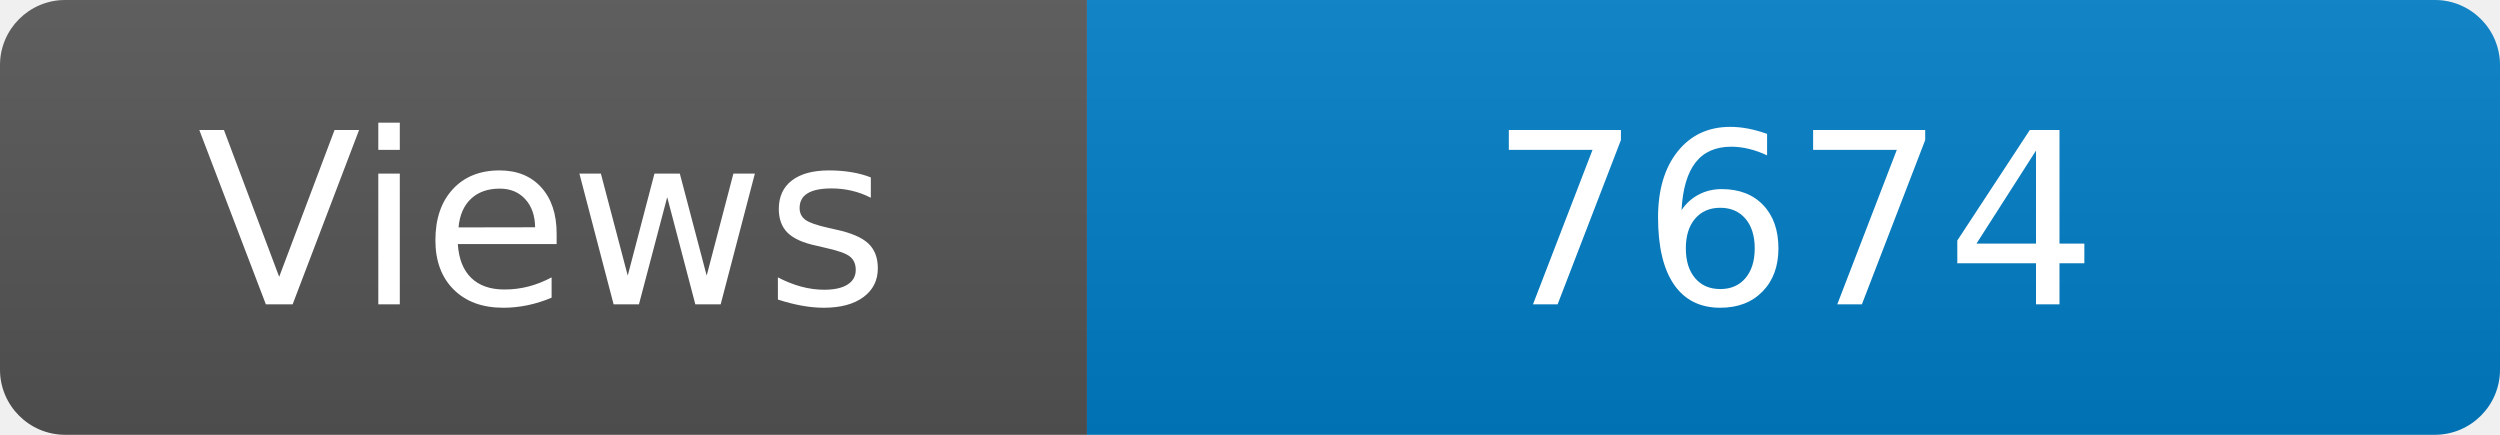
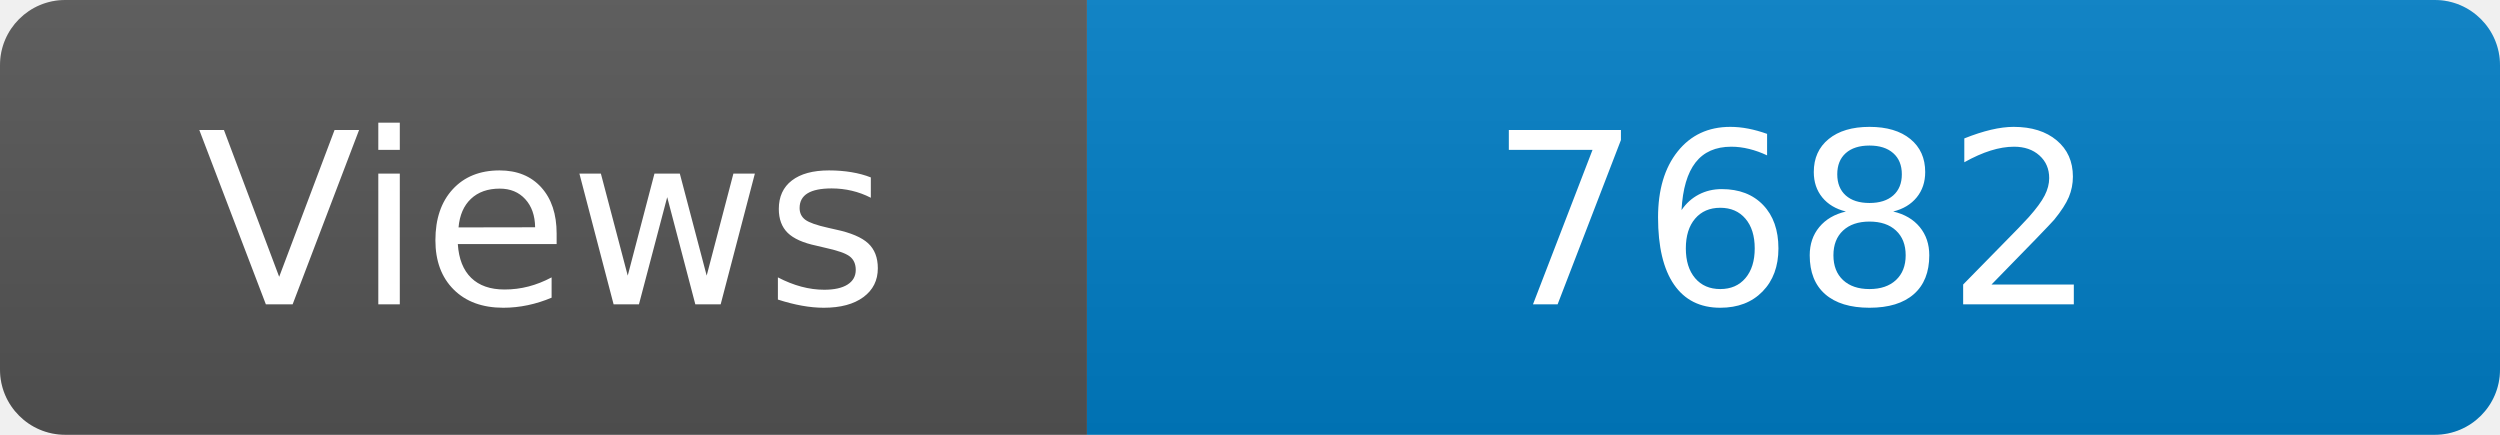
<svg xmlns="http://www.w3.org/2000/svg" width="115" height="20" role="img" aria-label="Maintained?: yes">
  <linearGradient id="s" x2="0" y2="100%">
    <stop offset="0" stop-color="#bbb" stop-opacity=".1" />
    <stop offset="1" stop-opacity=".1" />
  </linearGradient>
  <clipPath id="r">
    <rect width="115" height="20" rx="3" fill="#fff" />
  </clipPath>
  <g clip-path="url(#r)">
    <rect width="50" height="20" fill="#555" />
    <rect x="50" width="160" height="20" fill="#007ec6" />
    <rect width="115" height="20" fill="url(#s)" />
  </g>
  <g fill="#fff" text-anchor="middle" font-family="Verdana,Geneva,DejaVu Sans,sans-serif" font-size="110">
    <text x="250" y="140" transform="scale(.1)" fill="#fff">Views</text>
-     <text x="825" y="140" transform="scale(.1)" fill="#fff">7674</text>
+     <text x="825" y="140" transform="scale(.1)" fill="#fff">7682</text>
  </g>
</svg>
